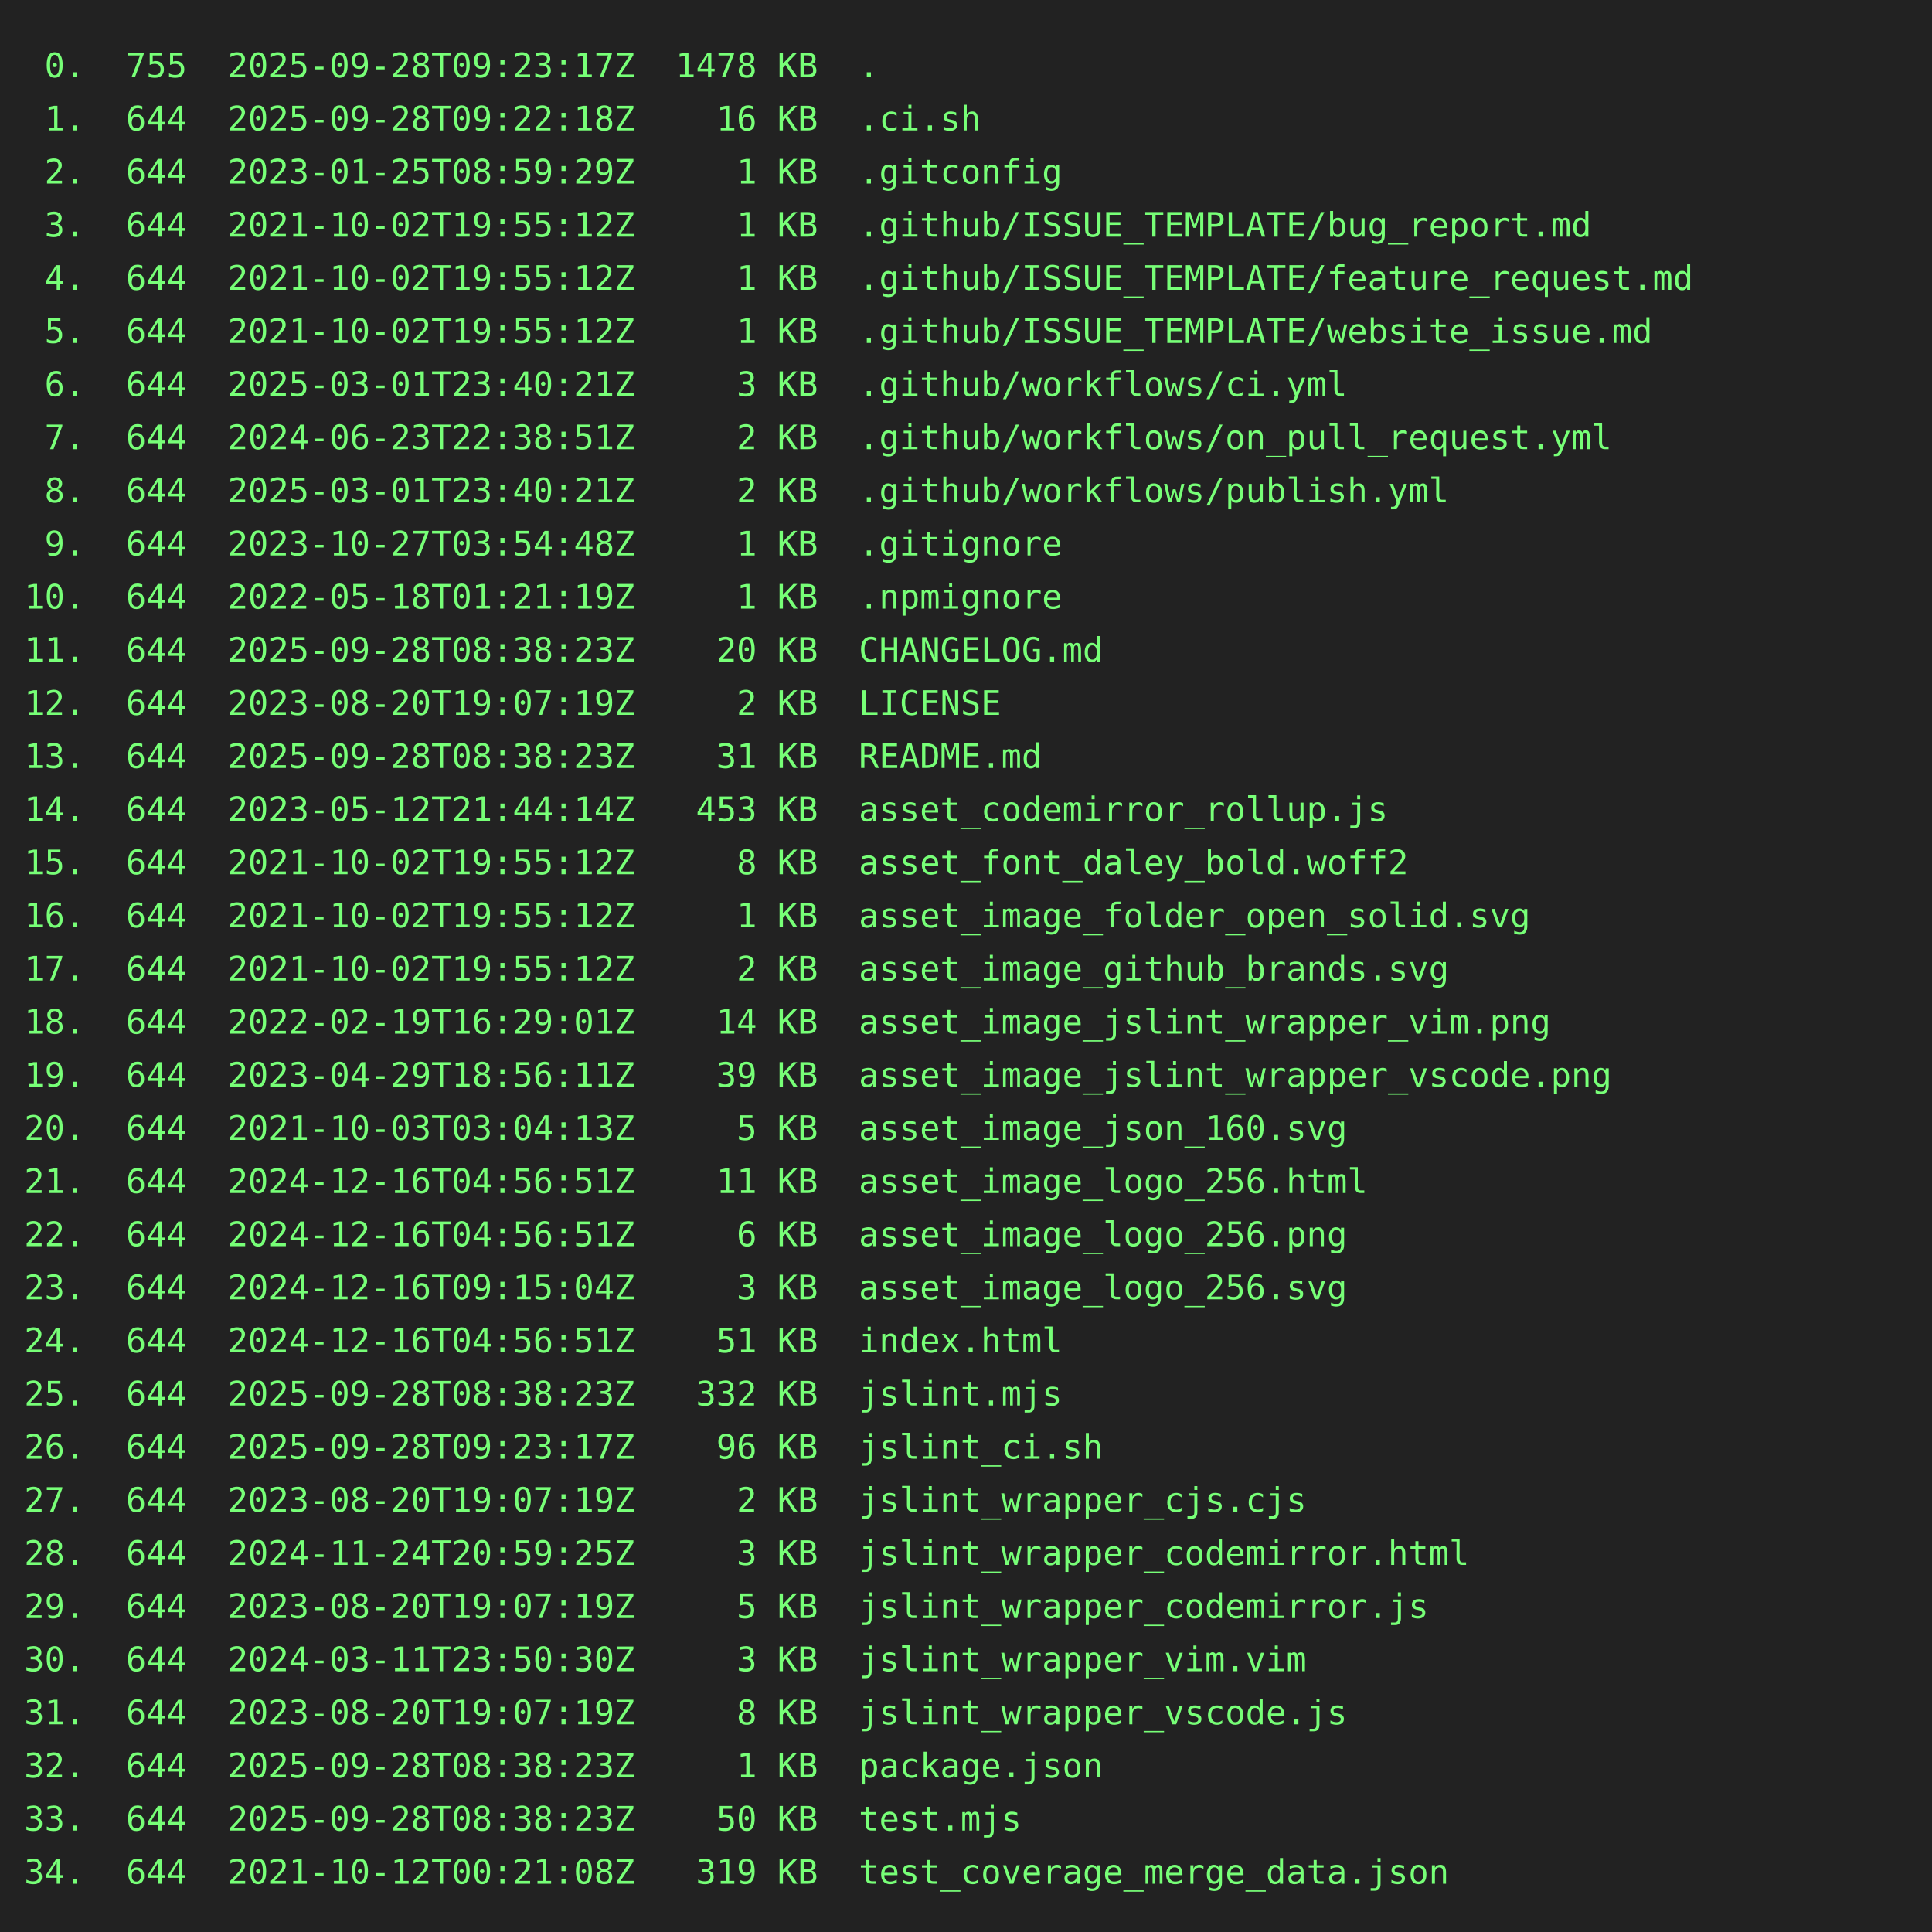
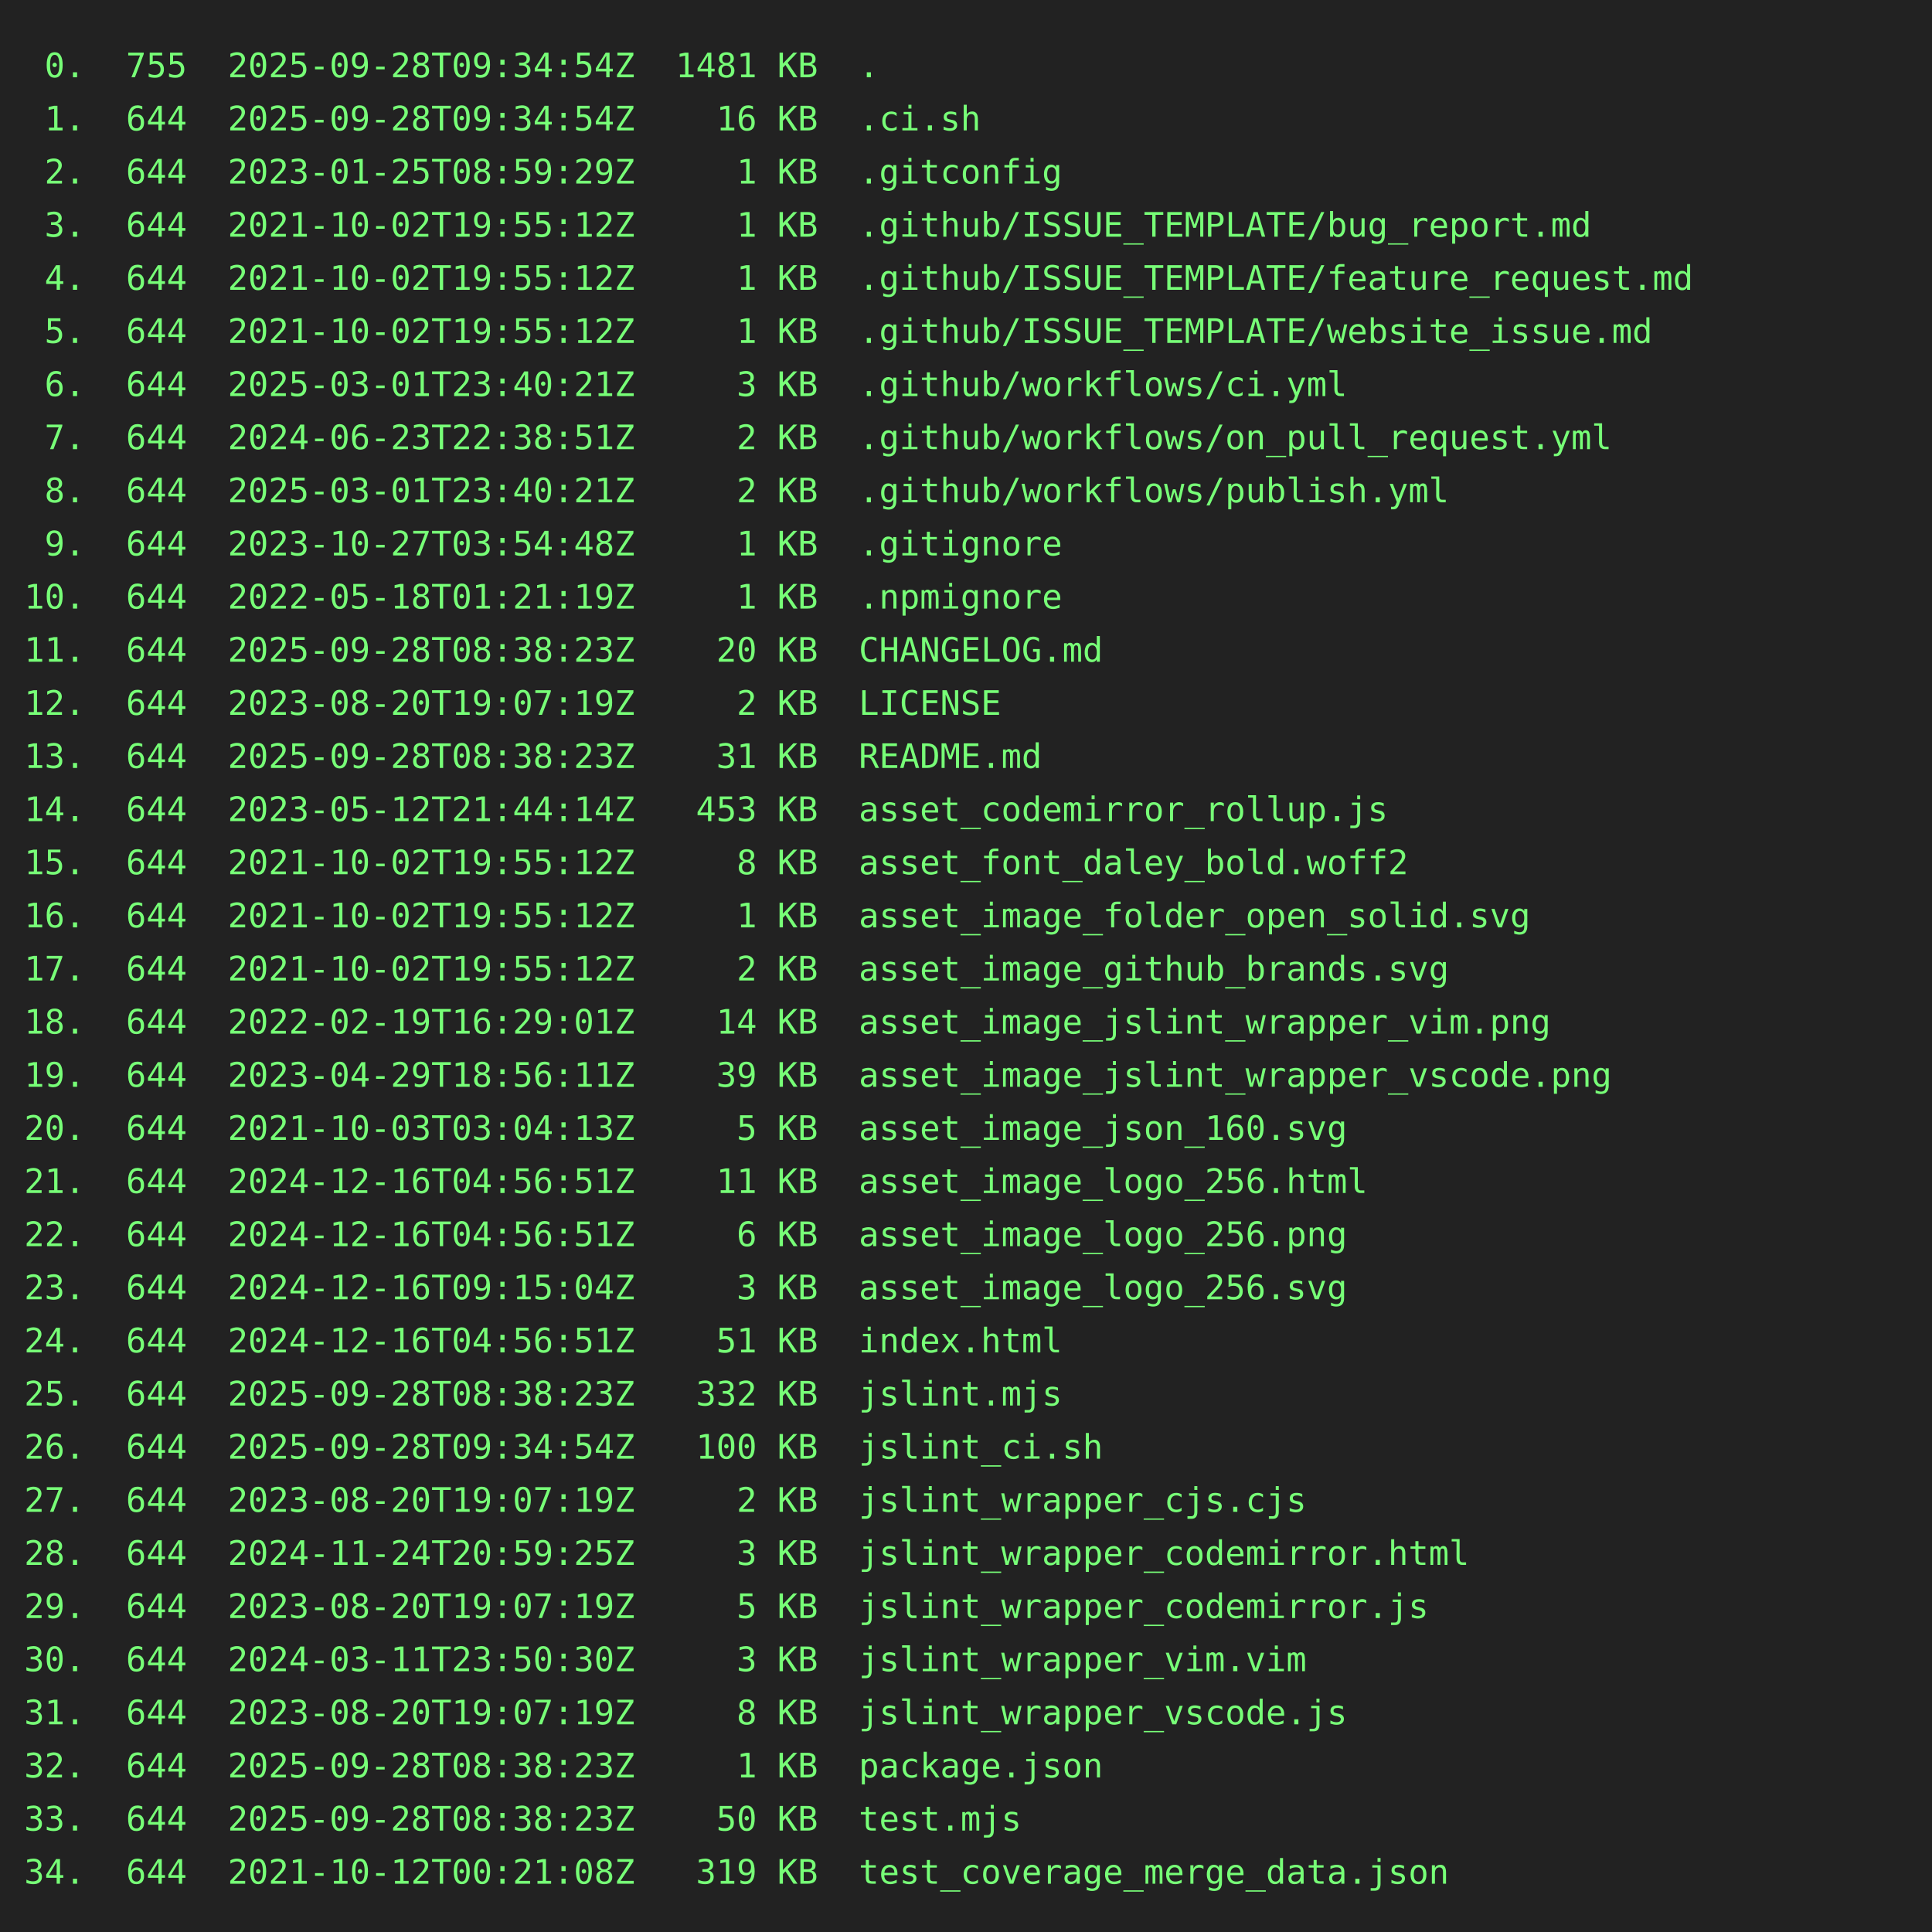
<svg xmlns="http://www.w3.org/2000/svg" height="800" width="800">
  <rect height="800" fill="#222" width="800" />
  <text fill="#7f7" font-family="consolas, menlo, monospace" font-size="14" xml:space="preserve">
-     <tspan lengthAdjust="spacingAndGlyphs" textLength="768" x="10" y="32"> 0.  755  2025-09-28T09:23:17Z  1478 KB  .                                                       </tspan>
-     <tspan lengthAdjust="spacingAndGlyphs" textLength="768" x="10" y="54"> 1.  644  2025-09-28T09:22:18Z    16 KB  .ci.sh                                                  </tspan>
+     <tspan lengthAdjust="spacingAndGlyphs" textLength="768" x="10" y="32"> 0.  755  2025-09-28T09:34:54Z  1481 KB  .                                                       </tspan>
+     <tspan lengthAdjust="spacingAndGlyphs" textLength="768" x="10" y="54"> 1.  644  2025-09-28T09:34:54Z    16 KB  .ci.sh                                                  </tspan>
    <tspan lengthAdjust="spacingAndGlyphs" textLength="768" x="10" y="76"> 2.  644  2023-01-25T08:59:29Z     1 KB  .gitconfig                                              </tspan>
    <tspan lengthAdjust="spacingAndGlyphs" textLength="768" x="10" y="98"> 3.  644  2021-10-02T19:55:12Z     1 KB  .github/ISSUE_TEMPLATE/bug_report.md                    </tspan>
    <tspan lengthAdjust="spacingAndGlyphs" textLength="768" x="10" y="120"> 4.  644  2021-10-02T19:55:12Z     1 KB  .github/ISSUE_TEMPLATE/feature_request.md               </tspan>
    <tspan lengthAdjust="spacingAndGlyphs" textLength="768" x="10" y="142"> 5.  644  2021-10-02T19:55:12Z     1 KB  .github/ISSUE_TEMPLATE/website_issue.md                 </tspan>
    <tspan lengthAdjust="spacingAndGlyphs" textLength="768" x="10" y="164"> 6.  644  2025-03-01T23:40:21Z     3 KB  .github/workflows/ci.yml                                </tspan>
    <tspan lengthAdjust="spacingAndGlyphs" textLength="768" x="10" y="186"> 7.  644  2024-06-23T22:38:51Z     2 KB  .github/workflows/on_pull_request.yml                   </tspan>
    <tspan lengthAdjust="spacingAndGlyphs" textLength="768" x="10" y="208"> 8.  644  2025-03-01T23:40:21Z     2 KB  .github/workflows/publish.yml                           </tspan>
    <tspan lengthAdjust="spacingAndGlyphs" textLength="768" x="10" y="230"> 9.  644  2023-10-27T03:54:48Z     1 KB  .gitignore                                              </tspan>
    <tspan lengthAdjust="spacingAndGlyphs" textLength="768" x="10" y="252">10.  644  2022-05-18T01:21:19Z     1 KB  .npmignore                                              </tspan>
    <tspan lengthAdjust="spacingAndGlyphs" textLength="768" x="10" y="274">11.  644  2025-09-28T08:38:23Z    20 KB  CHANGELOG.md                                            </tspan>
    <tspan lengthAdjust="spacingAndGlyphs" textLength="768" x="10" y="296">12.  644  2023-08-20T19:07:19Z     2 KB  LICENSE                                                 </tspan>
    <tspan lengthAdjust="spacingAndGlyphs" textLength="768" x="10" y="318">13.  644  2025-09-28T08:38:23Z    31 KB  README.md                                               </tspan>
    <tspan lengthAdjust="spacingAndGlyphs" textLength="768" x="10" y="340">14.  644  2023-05-12T21:44:14Z   453 KB  asset_codemirror_rollup.js                              </tspan>
    <tspan lengthAdjust="spacingAndGlyphs" textLength="768" x="10" y="362">15.  644  2021-10-02T19:55:12Z     8 KB  asset_font_daley_bold.woff2                             </tspan>
    <tspan lengthAdjust="spacingAndGlyphs" textLength="768" x="10" y="384">16.  644  2021-10-02T19:55:12Z     1 KB  asset_image_folder_open_solid.svg                       </tspan>
    <tspan lengthAdjust="spacingAndGlyphs" textLength="768" x="10" y="406">17.  644  2021-10-02T19:55:12Z     2 KB  asset_image_github_brands.svg                           </tspan>
    <tspan lengthAdjust="spacingAndGlyphs" textLength="768" x="10" y="428">18.  644  2022-02-19T16:29:01Z    14 KB  asset_image_jslint_wrapper_vim.png                      </tspan>
    <tspan lengthAdjust="spacingAndGlyphs" textLength="768" x="10" y="450">19.  644  2023-04-29T18:56:11Z    39 KB  asset_image_jslint_wrapper_vscode.png                   </tspan>
    <tspan lengthAdjust="spacingAndGlyphs" textLength="768" x="10" y="472">20.  644  2021-10-03T03:04:13Z     5 KB  asset_image_json_160.svg                                </tspan>
    <tspan lengthAdjust="spacingAndGlyphs" textLength="768" x="10" y="494">21.  644  2024-12-16T04:56:51Z    11 KB  asset_image_logo_256.html                               </tspan>
    <tspan lengthAdjust="spacingAndGlyphs" textLength="768" x="10" y="516">22.  644  2024-12-16T04:56:51Z     6 KB  asset_image_logo_256.png                                </tspan>
    <tspan lengthAdjust="spacingAndGlyphs" textLength="768" x="10" y="538">23.  644  2024-12-16T09:15:04Z     3 KB  asset_image_logo_256.svg                                </tspan>
    <tspan lengthAdjust="spacingAndGlyphs" textLength="768" x="10" y="560">24.  644  2024-12-16T04:56:51Z    51 KB  index.html                                              </tspan>
    <tspan lengthAdjust="spacingAndGlyphs" textLength="768" x="10" y="582">25.  644  2025-09-28T08:38:23Z   332 KB  jslint.mjs                                              </tspan>
-     <tspan lengthAdjust="spacingAndGlyphs" textLength="768" x="10" y="604">26.  644  2025-09-28T09:23:17Z    96 KB  jslint_ci.sh                                            </tspan>
+     <tspan lengthAdjust="spacingAndGlyphs" textLength="768" x="10" y="604">26.  644  2025-09-28T09:34:54Z   100 KB  jslint_ci.sh                                            </tspan>
    <tspan lengthAdjust="spacingAndGlyphs" textLength="768" x="10" y="626">27.  644  2023-08-20T19:07:19Z     2 KB  jslint_wrapper_cjs.cjs                                  </tspan>
    <tspan lengthAdjust="spacingAndGlyphs" textLength="768" x="10" y="648">28.  644  2024-11-24T20:59:25Z     3 KB  jslint_wrapper_codemirror.html                          </tspan>
    <tspan lengthAdjust="spacingAndGlyphs" textLength="768" x="10" y="670">29.  644  2023-08-20T19:07:19Z     5 KB  jslint_wrapper_codemirror.js                            </tspan>
    <tspan lengthAdjust="spacingAndGlyphs" textLength="768" x="10" y="692">30.  644  2024-03-11T23:50:30Z     3 KB  jslint_wrapper_vim.vim                                  </tspan>
    <tspan lengthAdjust="spacingAndGlyphs" textLength="768" x="10" y="714">31.  644  2023-08-20T19:07:19Z     8 KB  jslint_wrapper_vscode.js                                </tspan>
    <tspan lengthAdjust="spacingAndGlyphs" textLength="768" x="10" y="736">32.  644  2025-09-28T08:38:23Z     1 KB  package.json                                            </tspan>
    <tspan lengthAdjust="spacingAndGlyphs" textLength="768" x="10" y="758">33.  644  2025-09-28T08:38:23Z    50 KB  test.mjs                                                </tspan>
    <tspan lengthAdjust="spacingAndGlyphs" textLength="768" x="10" y="780">34.  644  2021-10-12T00:21:08Z   319 KB  test_coverage_merge_data.json                           </tspan>
  </text>
</svg>
